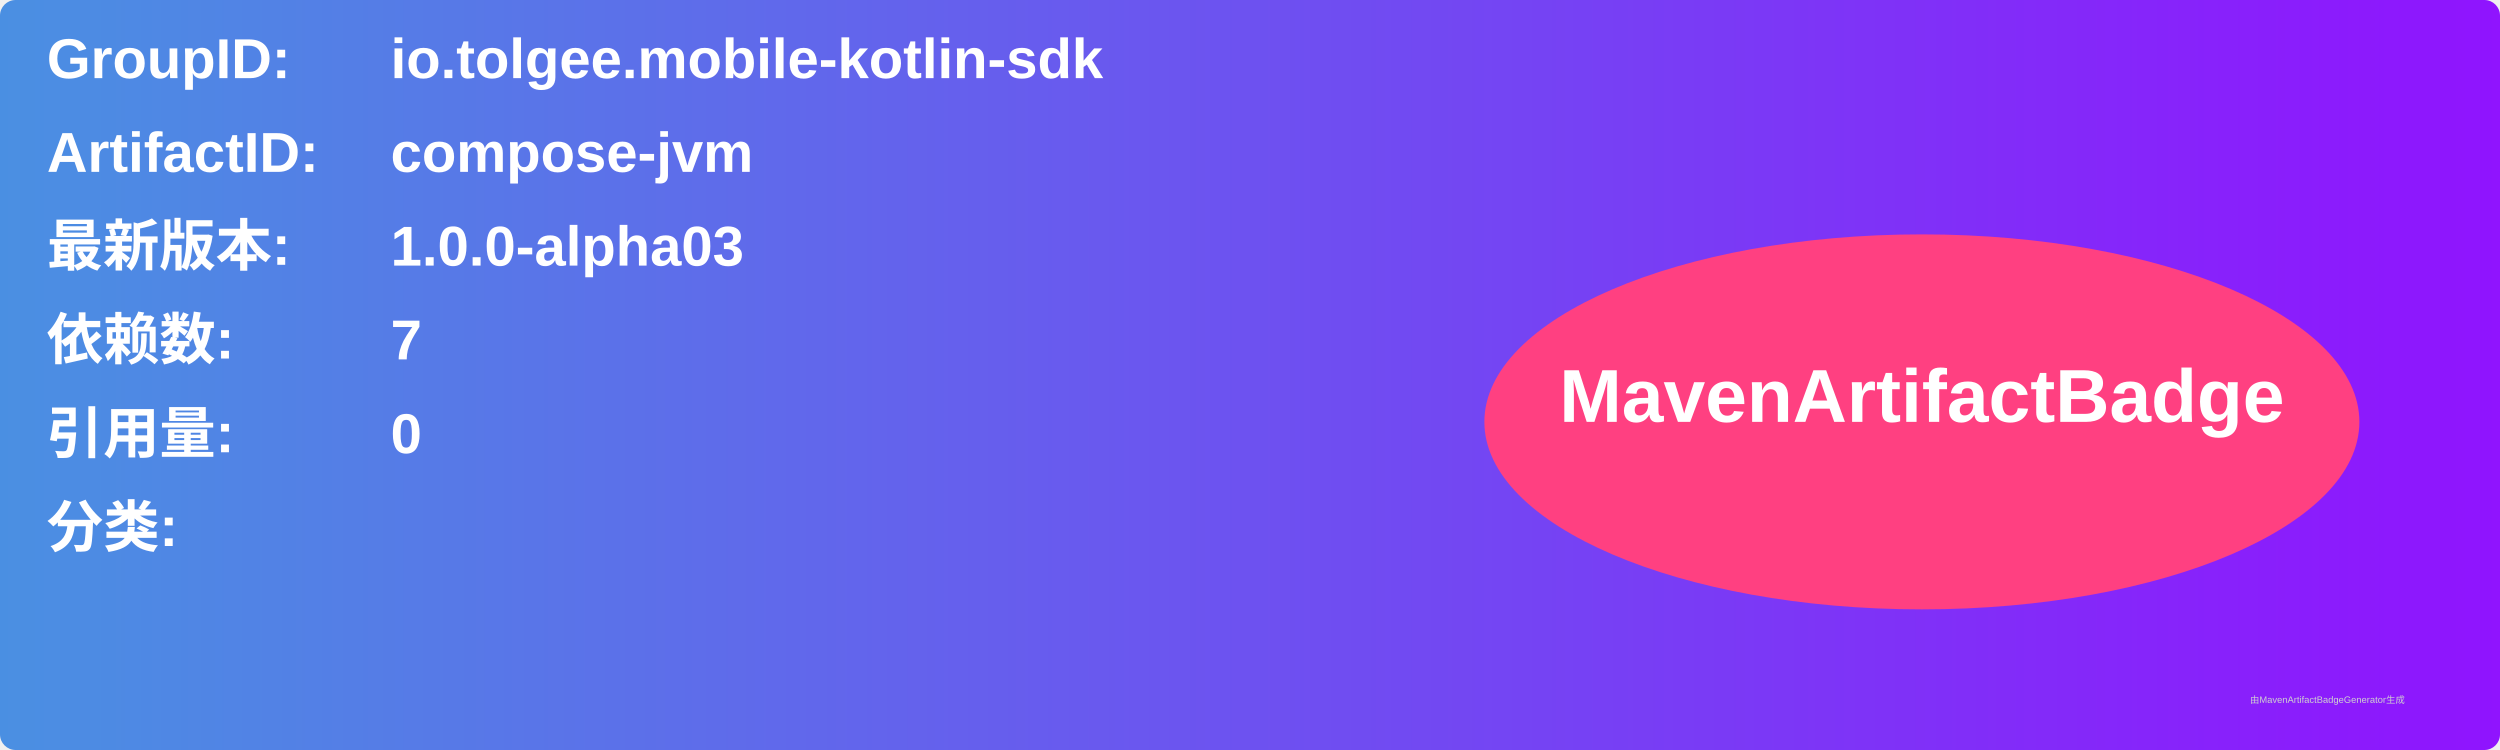
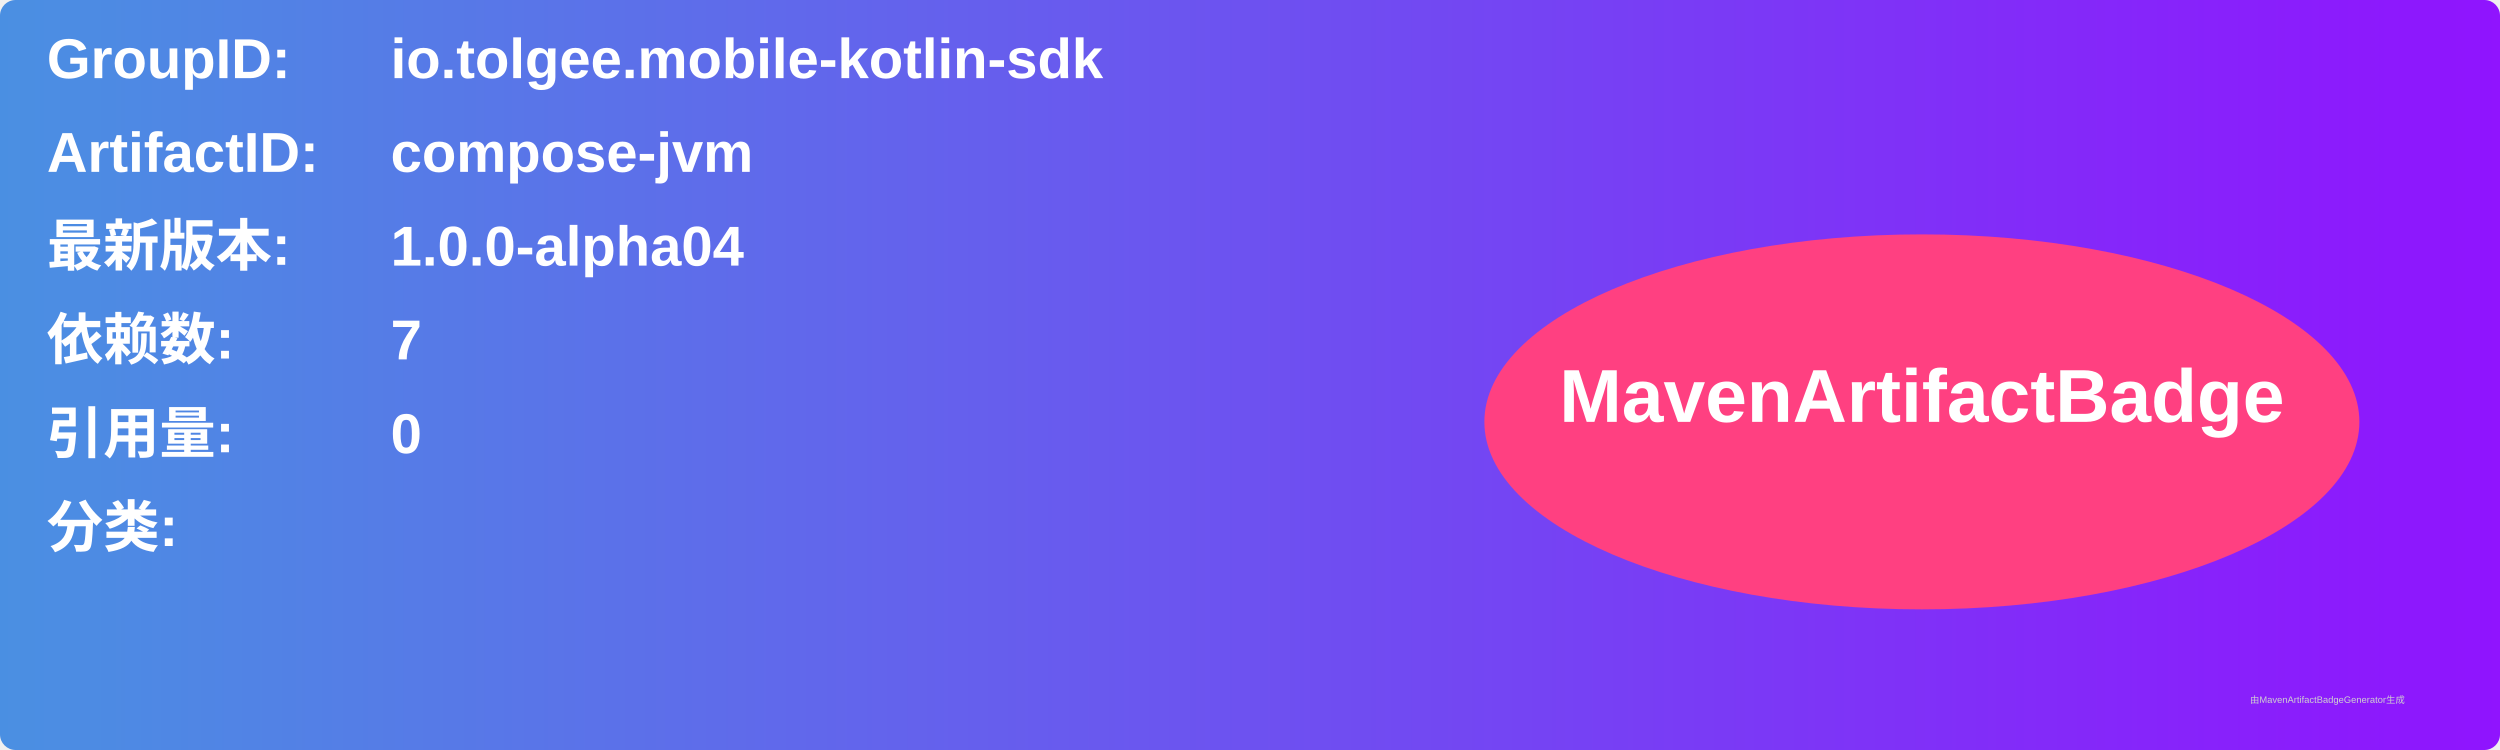
<svg xmlns="http://www.w3.org/2000/svg" width="800" height="240" viewBox="0 0 800 240">
  <linearGradient id="grad" x1="0%" y1="0%" x2="100%" y2="0%">
    <stop offset="0%" stop-color="#4a90e2" />
    <stop offset="100%" stop-color="#9013fe" />
  </linearGradient>
  <rect width="100%" height="100%" rx="5" ry="5" fill="url(#grad)" />
  <g transform="translate(15, 15)">
    <text x="0" y="10" font-family="Arial" font-size="18" fill="white" font-weight="bold" width="260">GroupID:</text>
    <text x="110" y="10" font-family="Arial" font-size="18" fill="white" font-weight="bold" width="460">io.tolgee.mobile-kotlin-sdk</text>
    <text x="0" y="40" font-family="Arial" font-size="18" fill="white" font-weight="bold" width="260">ArtifactID:</text>
    <text x="110" y="40" font-family="Arial" font-size="18" fill="white" font-weight="bold" width="460">compose-jvm</text>
    <text x="0" y="70" font-family="Arial" font-size="18" fill="white" font-weight="bold">最新版本:</text>
    <text x="110" y="70" font-family="Arial" font-size="18" fill="white" font-weight="bold">
-       <tspan font-weight="bold">1.0.0-alpha03</tspan>
+       <tspan font-weight="bold">1.0.0-alpha04</tspan>
    </text>
    <text x="0" y="100" font-family="Arial" font-size="18" fill="white" font-weight="bold">依赖数: </text>
    <text x="110" y="100" font-family="Arial" font-size="18" fill="white">
      <tspan font-weight="bold">7</tspan>
    </text>
    <text x="0" y="130" font-family="Arial" font-size="18" fill="white" font-weight="bold">引用量: </text>
    <text x="110" y="130" font-family="Arial" font-size="18" fill="white">
      <tspan font-weight="bold">0</tspan>
    </text>
    <text x="0" y="160" font-family="Arial" font-size="18" fill="white" font-weight="bold">分类:</text>
    <text x="10" y="190" font-family="Arial" font-size="10" fill="white">
      <tspan font-weight="bold" />
    </text>
    <ellipse cx="600" cy="120" rx="140" ry="60" fill="#ff4081" />
    <text x="600" y="120" text-anchor="middle" font-family="Arial" font-size="24" fill="white" font-weight="bold">MavenArtifactBadge</text>
  </g>
  <text x="720" y="225" font-family="Arial" font-size="3" fill="#d0d0d0">由MavenArtifactBadgeGenerator生成</text>
</svg>
